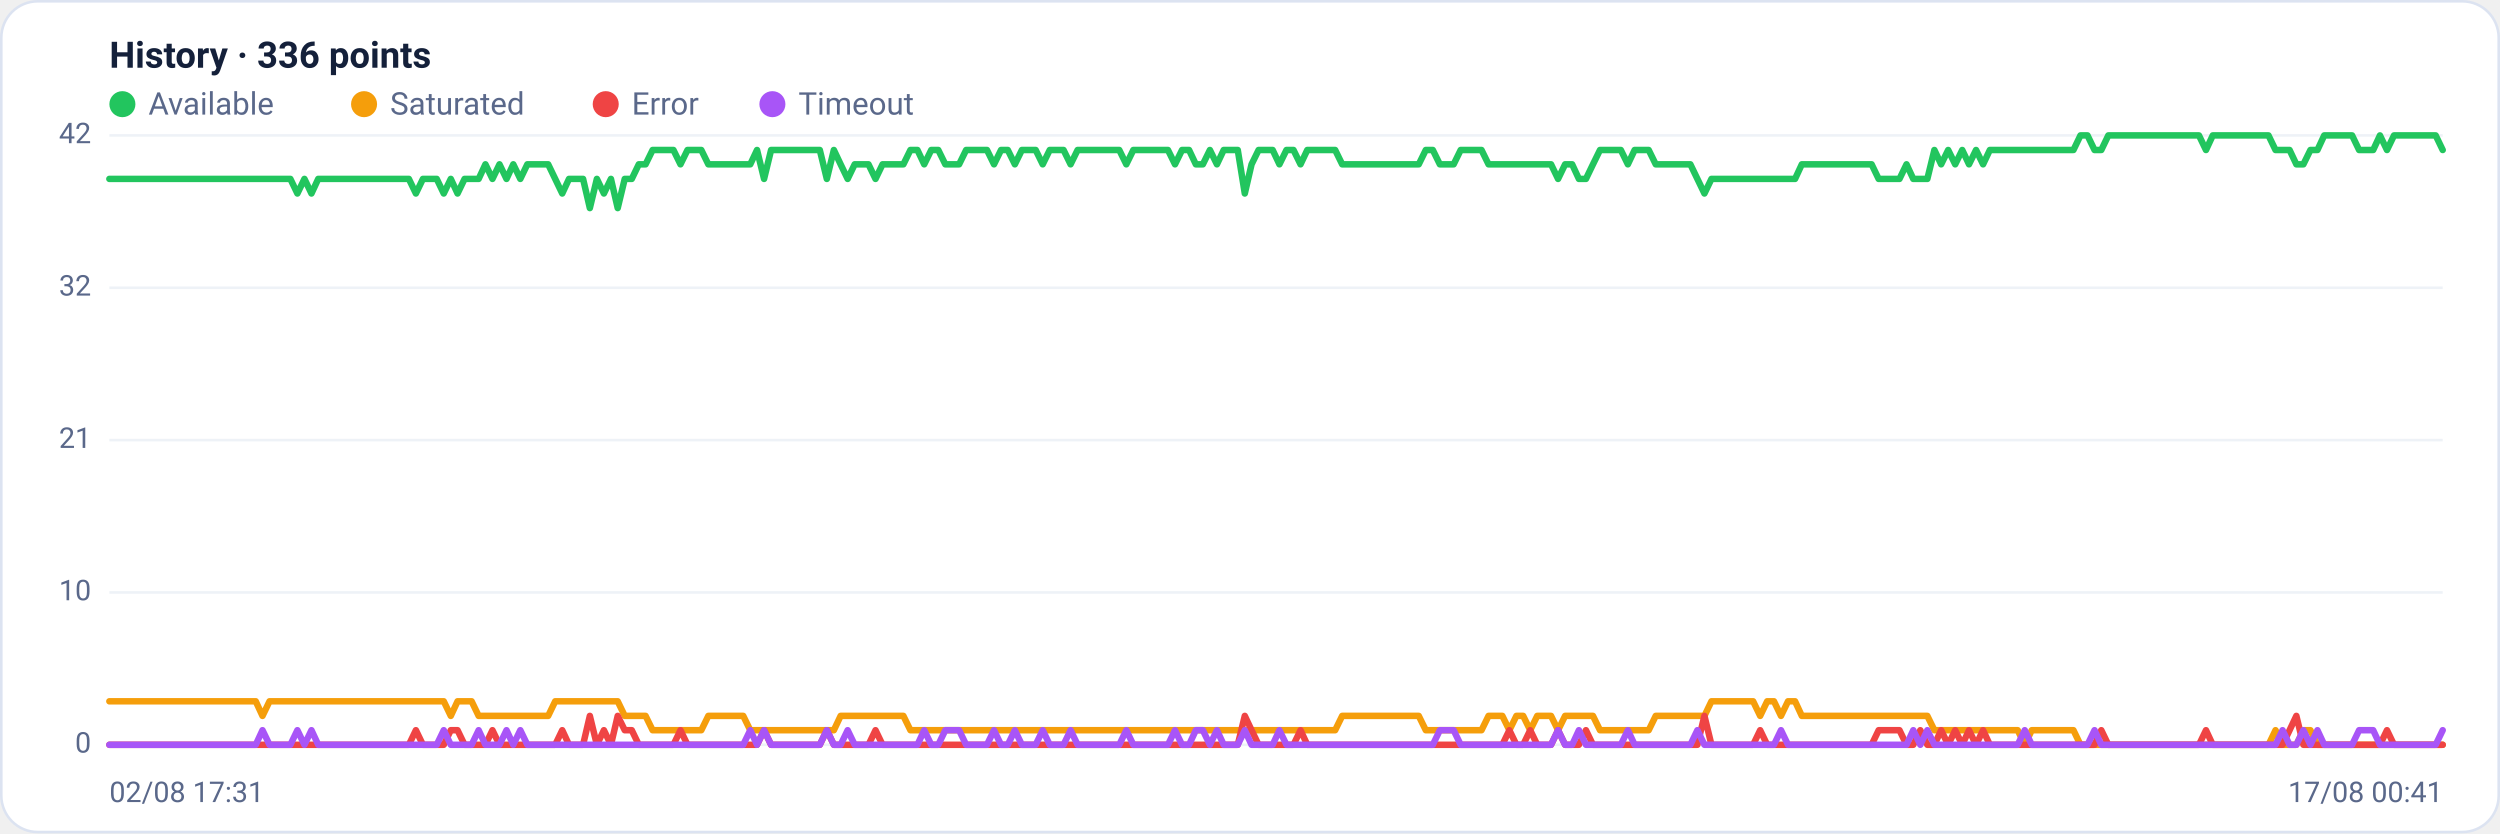
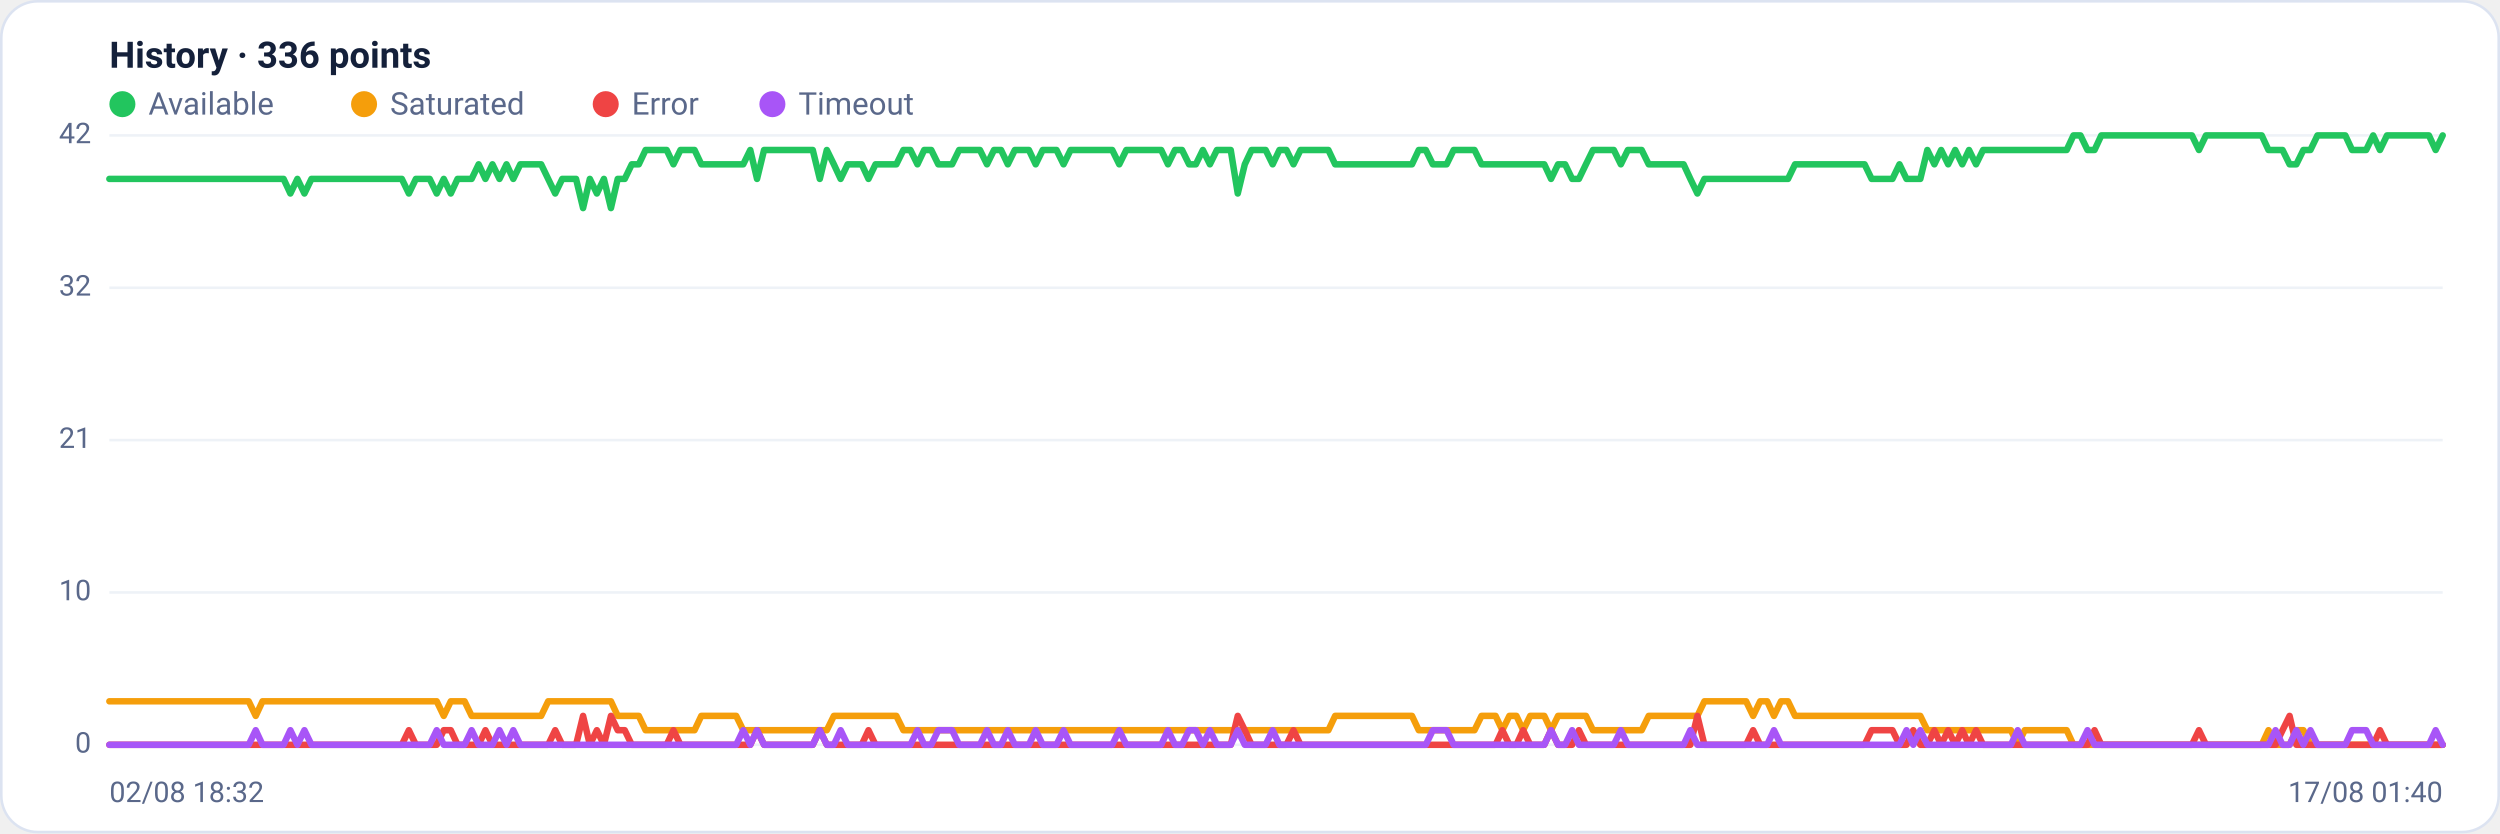
<svg xmlns="http://www.w3.org/2000/svg" viewBox="0 0 960 320" width="960" height="320" font-family="Segoe UI, system-ui, -apple-system, Roboto, Helvetica, Arial, sans-serif" role="img" aria-label="Availability history per region">
  <rect x="0.5" y="0.5" width="959" height="319" rx="14" fill="#ffffff" stroke="#dce3f1" />
  <text x="42" y="26" font-size="14" font-weight="600" fill="#14203a">History · 336 points</text>
  <circle cx="47" cy="40" r="5" fill="#22c55e" />
  <text x="57" y="44" font-size="12" fill="#5a688a">Available</text>
  <circle cx="139.8" cy="40" r="5" fill="#f59e0b" />
  <text x="149.8" y="44" font-size="12" fill="#5a688a">Saturated</text>
  <circle cx="232.6" cy="40" r="5" fill="#ef4444" />
  <text x="242.6" y="44" font-size="12" fill="#5a688a">Error</text>
  <circle cx="296.6" cy="40" r="5" fill="#a855f7" />
  <text x="306.6" y="44" font-size="12" fill="#5a688a">Timeout</text>
  <line x1="42" y1="286.0" x2="938" y2="286.0" stroke="#eef2f7" stroke-width="1" />
  <text x="35" y="289.0" text-anchor="end" font-size="11" fill="#5a688a">0</text>
  <line x1="42" y1="227.5" x2="938" y2="227.5" stroke="#eef2f7" stroke-width="1" />
  <text x="35" y="230.5" text-anchor="end" font-size="11" fill="#5a688a">10</text>
  <line x1="42" y1="169.0" x2="938" y2="169.0" stroke="#eef2f7" stroke-width="1" />
  <text x="35" y="172.0" text-anchor="end" font-size="11" fill="#5a688a">21</text>
  <line x1="42" y1="110.5" x2="938" y2="110.5" stroke="#eef2f7" stroke-width="1" />
  <text x="35" y="113.5" text-anchor="end" font-size="11" fill="#5a688a">32</text>
  <line x1="42" y1="52.0" x2="938" y2="52.0" stroke="#eef2f7" stroke-width="1" />
  <text x="35" y="55.0" text-anchor="end" font-size="11" fill="#5a688a">42</text>
-   <polyline fill="none" stroke="#22c55e" stroke-width="2.5" stroke-linejoin="round" stroke-linecap="round" points="42.0,68.7 44.7,68.7 47.3,68.7 50.0,68.7 52.7,68.7 55.4,68.7 58.0,68.7 60.7,68.7 63.4,68.7 66.1,68.7 68.7,68.7 71.4,68.7 74.1,68.7 76.8,68.7 79.4,68.7 82.1,68.7 84.8,68.7 87.5,68.7 90.1,68.7 92.8,68.7 95.5,68.7 98.2,68.7 100.8,68.7 103.5,68.7 106.2,68.7 108.9,68.7 111.5,68.7 114.2,74.3 116.9,68.7 119.6,74.3 122.2,68.7 124.9,68.7 127.6,68.7 130.3,68.7 132.9,68.7 135.6,68.7 138.3,68.7 141.0,68.7 143.6,68.7 146.3,68.7 149.0,68.7 151.7,68.7 154.3,68.7 157.0,68.7 159.7,74.3 162.4,68.7 165.0,68.7 167.7,68.7 170.4,74.3 173.1,68.7 175.7,74.3 178.4,68.7 181.1,68.7 183.8,68.7 186.4,63.1 189.1,68.7 191.8,63.1 194.5,68.7 197.1,63.1 199.8,68.7 202.5,63.1 205.2,63.1 207.8,63.1 210.5,63.1 213.2,68.7 215.9,74.3 218.5,68.7 221.2,68.7 223.9,68.7 226.5,79.9 229.2,68.7 231.9,74.3 234.6,68.7 237.2,79.9 239.9,68.7 242.6,68.7 245.3,63.1 247.9,63.1 250.6,57.6 253.3,57.6 256.0,57.6 258.6,57.6 261.3,63.1 264.0,57.6 266.7,57.6 269.3,57.6 272.0,63.1 274.7,63.1 277.4,63.1 280.0,63.1 282.7,63.1 285.4,63.1 288.1,63.1 290.7,57.6 293.4,68.7 296.1,57.6 298.8,57.6 301.4,57.6 304.1,57.6 306.8,57.6 309.5,57.6 312.1,57.6 314.8,57.6 317.5,68.7 320.2,57.6 322.8,63.1 325.5,68.7 328.2,63.1 330.9,63.1 333.5,63.1 336.2,68.7 338.9,63.1 341.6,63.1 344.2,63.1 346.9,63.1 349.6,57.6 352.3,57.6 354.9,63.1 357.6,57.6 360.3,57.6 363.0,63.1 365.6,63.1 368.3,63.1 371.0,57.6 373.7,57.6 376.3,57.6 379.0,57.6 381.7,63.1 384.4,57.6 387.0,57.6 389.7,63.1 392.4,57.6 395.1,57.6 397.7,57.6 400.4,63.1 403.1,57.6 405.7,57.6 408.4,57.6 411.1,63.1 413.8,57.6 416.4,57.6 419.1,57.6 421.8,57.6 424.5,57.6 427.1,57.6 429.8,57.6 432.5,63.1 435.2,57.6 437.8,57.6 440.5,57.6 443.2,57.6 445.9,57.6 448.5,57.6 451.2,63.1 453.9,57.6 456.6,57.6 459.2,63.1 461.9,63.1 464.6,57.6 467.3,63.1 469.9,57.6 472.6,57.6 475.3,57.6 478.0,74.3 480.6,63.1 483.3,57.6 486.0,57.6 488.7,57.6 491.3,63.1 494.0,57.6 496.7,57.6 499.4,63.1 502.0,57.6 504.7,57.6 507.4,57.6 510.1,57.6 512.7,57.6 515.4,63.1 518.1,63.1 520.8,63.1 523.4,63.1 526.1,63.1 528.8,63.1 531.5,63.1 534.1,63.1 536.8,63.1 539.5,63.1 542.2,63.1 544.8,63.1 547.5,57.6 550.2,57.6 552.9,63.1 555.5,63.1 558.2,63.1 560.9,57.6 563.6,57.6 566.2,57.6 568.9,57.6 571.6,63.1 574.3,63.1 576.9,63.1 579.6,63.1 582.3,63.1 584.9,63.1 587.6,63.1 590.3,63.1 593.0,63.1 595.6,63.1 598.3,68.7 601.0,63.1 603.7,63.1 606.3,68.7 609.0,68.7 611.7,63.1 614.4,57.6 617.0,57.6 619.7,57.6 622.4,57.6 625.1,63.1 627.7,57.6 630.4,57.6 633.1,57.6 635.8,63.1 638.4,63.1 641.1,63.1 643.8,63.1 646.5,63.1 649.1,63.1 651.8,68.7 654.5,74.3 657.2,68.7 659.8,68.7 662.5,68.7 665.2,68.7 667.9,68.7 670.5,68.7 673.2,68.7 675.9,68.7 678.6,68.7 681.2,68.7 683.9,68.7 686.6,68.7 689.3,68.7 691.9,63.1 694.6,63.1 697.3,63.1 700.0,63.1 702.6,63.1 705.3,63.1 708.0,63.1 710.7,63.1 713.3,63.1 716.0,63.1 718.7,63.1 721.4,68.7 724.0,68.7 726.7,68.7 729.4,68.7 732.1,63.1 734.7,68.7 737.4,68.7 740.1,68.7 742.8,57.6 745.4,63.1 748.1,57.6 750.8,63.1 753.5,57.6 756.1,63.1 758.8,57.6 761.5,63.1 764.1,57.6 766.8,57.6 769.5,57.6 772.2,57.6 774.8,57.6 777.5,57.6 780.2,57.6 782.9,57.6 785.5,57.6 788.2,57.6 790.9,57.6 793.6,57.6 796.2,57.6 798.9,52.0 801.6,52.0 804.3,57.6 806.9,57.6 809.6,52.0 812.3,52.0 815.0,52.0 817.6,52.0 820.3,52.0 823.0,52.0 825.7,52.0 828.3,52.0 831.0,52.0 833.7,52.0 836.4,52.0 839.0,52.0 841.7,52.0 844.4,52.0 847.1,57.6 849.7,52.0 852.4,52.0 855.1,52.0 857.8,52.0 860.4,52.0 863.1,52.0 865.8,52.0 868.5,52.0 871.1,52.0 873.8,57.6 876.5,57.6 879.2,57.6 881.8,63.1 884.5,63.1 887.2,57.6 889.9,57.6 892.5,52.0 895.2,52.0 897.9,52.0 900.6,52.0 903.2,52.0 905.9,57.6 908.6,57.6 911.3,57.6 913.9,52.0 916.6,57.6 919.3,52.0 922.0,52.0 924.6,52.0 927.3,52.0 930.0,52.0 932.7,52.0 935.3,52.0 938.0,57.6" />
-   <polyline fill="none" stroke="#f59e0b" stroke-width="2.5" stroke-linejoin="round" stroke-linecap="round" points="42.0,269.3 44.7,269.3 47.3,269.3 50.0,269.3 52.7,269.3 55.4,269.3 58.0,269.3 60.7,269.3 63.4,269.3 66.1,269.3 68.7,269.3 71.4,269.3 74.1,269.3 76.8,269.3 79.4,269.3 82.1,269.3 84.8,269.3 87.5,269.3 90.1,269.3 92.8,269.3 95.5,269.3 98.2,269.3 100.8,274.9 103.5,269.3 106.2,269.3 108.9,269.3 111.5,269.3 114.2,269.3 116.9,269.3 119.6,269.3 122.2,269.3 124.9,269.3 127.6,269.3 130.3,269.3 132.9,269.3 135.6,269.3 138.3,269.3 141.0,269.3 143.6,269.3 146.3,269.3 149.0,269.3 151.7,269.3 154.3,269.3 157.0,269.3 159.7,269.3 162.4,269.3 165.0,269.3 167.7,269.3 170.4,269.3 173.1,274.9 175.7,269.3 178.4,269.3 181.1,269.3 183.8,274.9 186.4,274.9 189.1,274.9 191.8,274.9 194.5,274.9 197.1,274.9 199.8,274.9 202.5,274.9 205.2,274.9 207.8,274.9 210.5,274.9 213.2,269.3 215.9,269.3 218.5,269.3 221.2,269.3 223.9,269.3 226.5,269.3 229.2,269.3 231.9,269.3 234.6,269.3 237.2,269.3 239.9,274.9 242.6,274.9 245.3,274.9 247.9,274.9 250.6,280.4 253.3,280.4 256.0,280.4 258.6,280.4 261.3,280.4 264.0,280.4 266.7,280.4 269.3,280.4 272.0,274.9 274.7,274.9 277.4,274.9 280.0,274.9 282.7,274.9 285.4,274.9 288.1,280.4 290.7,280.4 293.4,280.4 296.1,280.4 298.8,280.4 301.4,280.4 304.1,280.4 306.8,280.4 309.5,280.4 312.1,280.4 314.8,280.4 317.5,280.4 320.2,280.4 322.8,274.9 325.5,274.9 328.2,274.9 330.9,274.9 333.5,274.9 336.2,274.9 338.9,274.9 341.6,274.9 344.2,274.9 346.9,274.9 349.6,280.4 352.3,280.4 354.9,280.4 357.6,280.4 360.3,280.4 363.0,280.4 365.6,280.4 368.3,280.4 371.0,280.4 373.7,280.4 376.3,280.4 379.0,280.4 381.7,280.4 384.4,280.4 387.0,280.4 389.7,280.4 392.4,280.4 395.1,280.4 397.7,280.4 400.4,280.4 403.1,280.4 405.7,280.4 408.4,280.4 411.1,280.4 413.8,280.4 416.4,280.4 419.1,280.4 421.8,280.4 424.5,280.4 427.1,280.4 429.8,280.4 432.5,280.4 435.2,280.4 437.8,280.4 440.5,280.4 443.2,280.4 445.9,280.4 448.5,280.4 451.2,280.4 453.9,280.4 456.6,280.4 459.2,280.4 461.9,280.4 464.6,280.4 467.3,280.4 469.9,280.4 472.6,280.4 475.3,280.4 478.0,280.4 480.6,280.4 483.3,280.4 486.0,280.4 488.7,280.4 491.3,280.4 494.0,280.4 496.7,280.4 499.4,280.4 502.0,280.4 504.7,280.4 507.4,280.4 510.1,280.4 512.7,280.4 515.4,274.9 518.1,274.9 520.8,274.9 523.4,274.9 526.1,274.9 528.8,274.9 531.5,274.9 534.1,274.9 536.8,274.9 539.5,274.9 542.2,274.9 544.8,274.9 547.5,280.4 550.2,280.4 552.9,280.4 555.5,280.4 558.2,280.4 560.9,280.4 563.6,280.4 566.2,280.4 568.9,280.4 571.6,274.9 574.3,274.9 576.9,274.9 579.6,280.4 582.3,274.9 584.9,274.9 587.6,280.4 590.3,274.9 593.0,274.9 595.6,274.9 598.3,280.4 601.0,274.9 603.7,274.9 606.3,274.9 609.0,274.9 611.7,274.9 614.4,280.4 617.0,280.4 619.7,280.4 622.4,280.4 625.1,280.4 627.7,280.4 630.4,280.4 633.1,280.4 635.8,274.9 638.4,274.9 641.1,274.9 643.8,274.9 646.5,274.9 649.1,274.9 651.8,274.9 654.5,274.9 657.2,269.3 659.8,269.3 662.5,269.3 665.2,269.3 667.9,269.3 670.5,269.3 673.2,269.3 675.9,274.9 678.6,269.3 681.2,269.3 683.9,274.9 686.6,269.3 689.3,269.3 691.9,274.9 694.6,274.9 697.3,274.9 700.0,274.9 702.6,274.9 705.3,274.9 708.0,274.9 710.7,274.9 713.3,274.9 716.0,274.9 718.7,274.9 721.4,274.9 724.0,274.9 726.7,274.9 729.4,274.9 732.1,274.9 734.7,274.9 737.4,274.9 740.1,274.9 742.8,280.4 745.4,280.4 748.1,280.4 750.8,280.4 753.5,280.4 756.1,280.4 758.8,280.4 761.5,280.4 764.1,280.4 766.8,280.4 769.5,280.4 772.2,280.4 774.8,280.4 777.5,286.0 780.2,280.4 782.9,280.4 785.5,280.4 788.2,280.4 790.9,280.4 793.6,280.4 796.2,280.4 798.9,286.0 801.6,286.0 804.3,286.0 806.9,286.0 809.6,286.0 812.3,286.0 815.0,286.0 817.6,286.0 820.3,286.0 823.0,286.0 825.7,286.0 828.3,286.0 831.0,286.0 833.7,286.0 836.4,286.0 839.0,286.0 841.7,286.0 844.4,286.0 847.1,286.0 849.7,286.0 852.4,286.0 855.1,286.0 857.8,286.0 860.4,286.0 863.1,286.0 865.8,286.0 868.5,286.0 871.1,286.0 873.8,280.4 876.5,286.0 879.2,286.0 881.8,286.0 884.5,280.4 887.2,280.4 889.9,286.0 892.5,286.0 895.2,286.0 897.9,286.0 900.6,286.0 903.2,286.0 905.9,286.0 908.6,286.0 911.3,286.0 913.9,286.0 916.6,286.0 919.3,286.0 922.0,286.0 924.6,286.0 927.3,286.0 930.0,286.0 932.7,286.0 935.3,286.0 938.0,286.0" />
-   <polyline fill="none" stroke="#ef4444" stroke-width="2.5" stroke-linejoin="round" stroke-linecap="round" points="42.0,286.0 44.7,286.0 47.3,286.0 50.0,286.0 52.7,286.0 55.4,286.0 58.0,286.0 60.7,286.0 63.4,286.0 66.1,286.0 68.7,286.0 71.4,286.0 74.1,286.0 76.8,286.0 79.4,286.0 82.1,286.0 84.8,286.0 87.5,286.0 90.1,286.0 92.8,286.0 95.5,286.0 98.2,286.0 100.8,286.0 103.5,286.0 106.2,286.0 108.9,286.0 111.5,286.0 114.2,286.0 116.9,286.0 119.6,286.0 122.2,286.0 124.9,286.0 127.6,286.0 130.3,286.0 132.9,286.0 135.6,286.0 138.3,286.0 141.0,286.0 143.6,286.0 146.3,286.0 149.0,286.0 151.7,286.0 154.3,286.0 157.0,286.0 159.7,280.4 162.4,286.0 165.0,286.0 167.7,286.0 170.4,286.0 173.1,280.4 175.7,280.4 178.4,286.0 181.1,286.0 183.8,286.0 186.4,286.0 189.1,280.4 191.8,286.0 194.5,286.0 197.1,286.0 199.8,286.0 202.5,286.0 205.2,286.0 207.8,286.0 210.5,286.0 213.2,286.0 215.9,280.4 218.5,286.0 221.2,286.0 223.9,286.0 226.5,274.9 229.2,286.0 231.9,280.4 234.6,286.0 237.2,274.9 239.9,280.4 242.6,280.4 245.3,286.0 247.9,286.0 250.6,286.0 253.3,286.0 256.0,286.0 258.6,286.0 261.3,280.4 264.0,286.0 266.7,286.0 269.3,286.0 272.0,286.0 274.7,286.0 277.4,286.0 280.0,286.0 282.7,286.0 285.4,286.0 288.1,286.0 290.7,286.0 293.4,280.4 296.1,286.0 298.8,286.0 301.4,286.0 304.1,286.0 306.8,286.0 309.5,286.0 312.1,286.0 314.8,286.0 317.5,280.4 320.2,286.0 322.8,286.0 325.5,286.0 328.2,286.0 330.9,286.0 333.5,286.0 336.2,280.4 338.9,286.0 341.6,286.0 344.2,286.0 346.9,286.0 349.6,286.0 352.3,286.0 354.9,286.0 357.6,286.0 360.3,286.0 363.0,286.0 365.6,286.0 368.3,286.0 371.0,286.0 373.7,286.0 376.3,286.0 379.0,286.0 381.7,286.0 384.4,286.0 387.0,286.0 389.7,286.0 392.4,286.0 395.1,286.0 397.7,286.0 400.4,286.0 403.1,286.0 405.7,286.0 408.4,286.0 411.1,286.0 413.8,286.0 416.4,286.0 419.1,286.0 421.8,286.0 424.5,286.0 427.1,286.0 429.8,286.0 432.5,286.0 435.2,286.0 437.8,286.0 440.5,286.0 443.2,286.0 445.9,286.0 448.5,286.0 451.2,286.0 453.9,286.0 456.6,286.0 459.2,286.0 461.9,286.0 464.6,286.0 467.3,286.0 469.9,286.0 472.6,286.0 475.3,286.0 478.0,274.9 480.6,280.4 483.3,286.0 486.0,286.0 488.7,286.0 491.3,286.0 494.0,286.0 496.7,286.0 499.4,280.4 502.0,286.0 504.7,286.0 507.4,286.0 510.1,286.0 512.7,286.0 515.4,286.0 518.1,286.0 520.8,286.0 523.4,286.0 526.1,286.0 528.8,286.0 531.5,286.0 534.1,286.0 536.8,286.0 539.5,286.0 542.2,286.0 544.8,286.0 547.5,286.0 550.2,286.0 552.9,286.0 555.5,286.0 558.2,286.0 560.9,286.0 563.6,286.0 566.2,286.0 568.9,286.0 571.6,286.0 574.3,286.0 576.9,286.0 579.6,280.4 582.3,286.0 584.9,286.0 587.6,280.4 590.3,286.0 593.0,286.0 595.6,286.0 598.3,280.4 601.0,286.0 603.7,286.0 606.3,286.0 609.0,280.4 611.7,286.0 614.4,286.0 617.0,286.0 619.7,286.0 622.4,286.0 625.1,286.0 627.7,286.0 630.4,286.0 633.1,286.0 635.8,286.0 638.4,286.0 641.1,286.0 643.8,286.0 646.5,286.0 649.1,286.0 651.8,286.0 654.5,274.9 657.2,286.0 659.8,286.0 662.5,286.0 665.2,286.0 667.9,286.0 670.5,286.0 673.2,286.0 675.9,280.4 678.6,286.0 681.2,286.0 683.9,286.0 686.6,286.0 689.3,286.0 691.9,286.0 694.6,286.0 697.3,286.0 700.0,286.0 702.6,286.0 705.3,286.0 708.0,286.0 710.7,286.0 713.3,286.0 716.0,286.0 718.7,286.0 721.4,280.4 724.0,280.4 726.7,280.4 729.4,280.4 732.1,286.0 734.7,286.0 737.4,280.4 740.1,286.0 742.8,286.0 745.4,280.4 748.1,286.0 750.8,280.4 753.5,286.0 756.1,280.4 758.8,286.0 761.5,280.4 764.1,286.0 766.8,286.0 769.5,286.0 772.2,286.0 774.8,286.0 777.5,286.0 780.2,286.0 782.9,286.0 785.5,286.0 788.2,286.0 790.9,286.0 793.6,286.0 796.2,286.0 798.9,286.0 801.6,286.0 804.3,286.0 806.9,280.4 809.6,286.0 812.3,286.0 815.0,286.0 817.6,286.0 820.3,286.0 823.0,286.0 825.7,286.0 828.3,286.0 831.0,286.0 833.7,286.0 836.4,286.0 839.0,286.0 841.7,286.0 844.4,286.0 847.1,280.4 849.7,286.0 852.4,286.0 855.1,286.0 857.8,286.0 860.4,286.0 863.1,286.0 865.8,286.0 868.5,286.0 871.1,286.0 873.8,286.0 876.5,286.0 879.2,280.4 881.8,274.9 884.5,286.0 887.2,286.0 889.9,286.0 892.5,286.0 895.2,286.0 897.9,286.0 900.6,286.0 903.2,286.0 905.9,286.0 908.6,286.0 911.3,286.0 913.9,286.0 916.6,280.4 919.3,286.0 922.0,286.0 924.6,286.0 927.3,286.0 930.0,286.0 932.7,286.0 935.3,286.0 938.0,286.0" />
-   <polyline fill="none" stroke="#a855f7" stroke-width="2.5" stroke-linejoin="round" stroke-linecap="round" points="42.0,286.0 44.7,286.0 47.3,286.0 50.0,286.0 52.7,286.0 55.4,286.0 58.0,286.0 60.7,286.0 63.4,286.0 66.1,286.0 68.7,286.0 71.4,286.0 74.1,286.0 76.8,286.0 79.4,286.0 82.1,286.0 84.8,286.0 87.5,286.0 90.1,286.0 92.8,286.0 95.5,286.0 98.2,286.0 100.8,280.4 103.5,286.0 106.2,286.0 108.9,286.0 111.5,286.0 114.2,280.4 116.9,286.0 119.6,280.4 122.2,286.0 124.9,286.0 127.6,286.0 130.3,286.0 132.9,286.0 135.6,286.0 138.3,286.0 141.0,286.0 143.6,286.0 146.3,286.0 149.0,286.0 151.7,286.0 154.3,286.0 157.0,286.0 159.7,286.0 162.4,286.0 165.0,286.0 167.7,286.0 170.4,280.4 173.1,286.0 175.7,286.0 178.4,286.0 181.1,286.0 183.8,280.4 186.4,286.0 189.1,286.0 191.8,286.0 194.5,280.4 197.1,286.0 199.8,280.4 202.5,286.0 205.2,286.0 207.8,286.0 210.5,286.0 213.2,286.0 215.9,286.0 218.5,286.0 221.2,286.0 223.9,286.0 226.5,286.0 229.2,286.0 231.9,286.0 234.6,286.0 237.2,286.0 239.9,286.0 242.6,286.0 245.3,286.0 247.9,286.0 250.6,286.0 253.3,286.0 256.0,286.0 258.6,286.0 261.3,286.0 264.0,286.0 266.7,286.0 269.3,286.0 272.0,286.0 274.7,286.0 277.4,286.0 280.0,286.0 282.7,286.0 285.4,286.0 288.1,280.4 290.7,286.0 293.4,280.4 296.1,286.0 298.8,286.0 301.4,286.0 304.1,286.0 306.8,286.0 309.5,286.0 312.1,286.0 314.8,286.0 317.5,280.4 320.2,286.0 322.8,286.0 325.5,280.4 328.2,286.0 330.9,286.0 333.5,286.0 336.2,286.0 338.9,286.0 341.6,286.0 344.2,286.0 346.9,286.0 349.6,286.0 352.3,286.0 354.9,280.4 357.6,286.0 360.3,286.0 363.0,280.4 365.6,280.4 368.3,280.4 371.0,286.0 373.7,286.0 376.3,286.0 379.0,286.0 381.7,280.4 384.4,286.0 387.0,286.0 389.7,280.4 392.4,286.0 395.1,286.0 397.7,286.0 400.4,280.4 403.1,286.0 405.7,286.0 408.4,286.0 411.1,280.4 413.8,286.0 416.4,286.0 419.1,286.0 421.8,286.0 424.5,286.0 427.1,286.0 429.8,286.0 432.5,280.4 435.2,286.0 437.8,286.0 440.5,286.0 443.2,286.0 445.9,286.0 448.5,286.0 451.2,280.4 453.9,286.0 456.6,286.0 459.2,280.4 461.9,280.4 464.6,286.0 467.3,280.4 469.9,286.0 472.6,286.0 475.3,286.0 478.0,280.4 480.6,286.0 483.3,286.0 486.0,286.0 488.7,286.0 491.3,280.4 494.0,286.0 496.7,286.0 499.4,286.0 502.0,286.0 504.7,286.0 507.4,286.0 510.1,286.0 512.7,286.0 515.4,286.0 518.1,286.0 520.8,286.0 523.4,286.0 526.1,286.0 528.8,286.0 531.5,286.0 534.1,286.0 536.8,286.0 539.5,286.0 542.2,286.0 544.8,286.0 547.5,286.0 550.2,286.0 552.9,280.4 555.5,280.4 558.2,280.4 560.9,286.0 563.6,286.0 566.2,286.0 568.9,286.0 571.6,286.0 574.3,286.0 576.9,286.0 579.6,286.0 582.3,286.0 584.9,286.0 587.6,286.0 590.3,286.0 593.0,286.0 595.6,286.0 598.3,280.4 601.0,286.0 603.7,286.0 606.3,280.4 609.0,286.0 611.7,286.0 614.4,286.0 617.0,286.0 619.7,286.0 622.4,286.0 625.1,280.4 627.7,286.0 630.4,286.0 633.1,286.0 635.8,286.0 638.4,286.0 641.1,286.0 643.8,286.0 646.5,286.0 649.1,286.0 651.8,280.4 654.5,286.0 657.2,286.0 659.8,286.0 662.5,286.0 665.2,286.0 667.9,286.0 670.5,286.0 673.2,286.0 675.9,286.0 678.6,286.0 681.2,286.0 683.9,280.4 686.6,286.0 689.3,286.0 691.9,286.0 694.6,286.0 697.3,286.0 700.0,286.0 702.6,286.0 705.3,286.0 708.0,286.0 710.7,286.0 713.3,286.0 716.0,286.0 718.7,286.0 721.4,286.0 724.0,286.0 726.7,286.0 729.4,286.0 732.1,286.0 734.7,280.4 737.4,286.0 740.1,280.4 742.8,286.0 745.4,286.0 748.1,286.0 750.8,286.0 753.5,286.0 756.1,286.0 758.8,286.0 761.5,286.0 764.1,286.0 766.8,286.0 769.5,286.0 772.2,286.0 774.8,286.0 777.5,280.4 780.2,286.0 782.9,286.0 785.5,286.0 788.2,286.0 790.9,286.0 793.6,286.0 796.2,286.0 798.9,286.0 801.6,286.0 804.3,280.4 806.9,286.0 809.6,286.0 812.3,286.0 815.0,286.0 817.6,286.0 820.3,286.0 823.0,286.0 825.7,286.0 828.3,286.0 831.0,286.0 833.7,286.0 836.4,286.0 839.0,286.0 841.7,286.0 844.4,286.0 847.1,286.0 849.7,286.0 852.4,286.0 855.1,286.0 857.8,286.0 860.4,286.0 863.1,286.0 865.8,286.0 868.5,286.0 871.1,286.0 873.8,286.0 876.5,280.4 879.2,286.0 881.8,286.0 884.5,280.4 887.2,286.0 889.9,280.4 892.5,286.0 895.2,286.0 897.9,286.0 900.6,286.0 903.2,286.0 905.9,280.4 908.6,280.4 911.3,280.4 913.9,286.0 916.6,286.0 919.3,286.0 922.0,286.0 924.6,286.0 927.3,286.0 930.0,286.0 932.7,286.0 935.3,286.0 938.0,280.4" />
-   <text x="42" y="308" font-size="11" fill="#5a688a">02/08 17:31</text>
-   <text x="938" y="308" text-anchor="end" font-size="11" fill="#5a688a">17/08 00:41</text>
+   <polyline fill="none" stroke="#22c55e" stroke-width="2.5" stroke-linejoin="round" stroke-linecap="round" points="42.0,68.7 44.7,68.7 47.3,68.7 50.0,68.7 52.7,68.7 55.4,68.7 58.0,68.7 60.7,68.7 63.4,68.7 66.1,68.7 68.7,68.7 71.4,68.7 74.1,68.7 76.8,68.7 79.4,68.7 82.1,68.7 84.8,68.7 87.5,68.7 90.1,68.7 92.8,68.7 95.5,68.7 98.2,68.7 100.8,68.7 103.5,68.7 106.2,68.7 108.9,68.7 111.5,74.3 114.2,68.7 116.9,74.3 119.6,68.7 122.2,68.7 124.9,68.7 127.6,68.7 130.3,68.7 132.9,68.7 135.6,68.7 138.3,68.7 141.0,68.7 143.6,68.7 146.3,68.7 149.0,68.7 151.7,68.7 154.3,68.7 157.0,74.3 159.7,68.7 162.4,68.7 165.0,68.7 167.7,74.3 170.4,68.7 173.1,74.3 175.7,68.7 178.4,68.7 181.1,68.7 183.8,63.1 186.4,68.7 189.1,63.1 191.8,68.7 194.5,63.1 197.1,68.7 199.8,63.1 202.5,63.1 205.2,63.1 207.8,63.1 210.5,68.7 213.2,74.3 215.9,68.7 218.5,68.7 221.2,68.7 223.9,79.9 226.5,68.7 229.2,74.3 231.9,68.7 234.6,79.9 237.2,68.7 239.9,68.7 242.6,63.1 245.3,63.1 247.9,57.6 250.6,57.6 253.3,57.6 256.0,57.6 258.6,63.1 261.3,57.6 264.0,57.6 266.7,57.6 269.3,63.1 272.0,63.1 274.7,63.1 277.4,63.1 280.0,63.1 282.7,63.1 285.4,63.1 288.1,57.6 290.7,68.7 293.4,57.6 296.1,57.6 298.8,57.6 301.4,57.6 304.1,57.6 306.8,57.6 309.5,57.6 312.1,57.6 314.8,68.7 317.5,57.6 320.2,63.1 322.8,68.7 325.5,63.1 328.2,63.1 330.9,63.1 333.5,68.7 336.2,63.1 338.9,63.1 341.6,63.1 344.2,63.1 346.9,57.6 349.6,57.6 352.3,63.1 354.9,57.6 357.6,57.6 360.3,63.1 363.0,63.1 365.6,63.1 368.3,57.6 371.0,57.6 373.7,57.6 376.3,57.6 379.0,63.1 381.7,57.6 384.4,57.6 387.0,63.1 389.7,57.6 392.4,57.6 395.1,57.6 397.7,63.1 400.4,57.6 403.1,57.6 405.7,57.6 408.4,63.1 411.1,57.6 413.8,57.6 416.4,57.6 419.1,57.6 421.8,57.6 424.5,57.6 427.1,57.6 429.8,63.1 432.5,57.6 435.2,57.6 437.8,57.6 440.5,57.6 443.2,57.6 445.9,57.6 448.5,63.1 451.2,57.6 453.9,57.6 456.6,63.1 459.2,63.1 461.9,57.6 464.6,63.1 467.3,57.6 469.9,57.6 472.6,57.6 475.3,74.3 478.0,63.1 480.6,57.6 483.3,57.6 486.0,57.6 488.7,63.1 491.3,57.6 494.0,57.6 496.7,63.1 499.4,57.6 502.0,57.6 504.7,57.6 507.4,57.6 510.1,57.6 512.7,63.1 515.4,63.1 518.1,63.1 520.8,63.1 523.4,63.1 526.1,63.1 528.8,63.1 531.5,63.1 534.1,63.1 536.8,63.1 539.5,63.1 542.2,63.1 544.8,57.6 547.5,57.6 550.2,63.1 552.9,63.1 555.5,63.1 558.2,57.6 560.9,57.6 563.6,57.6 566.2,57.6 568.9,63.1 571.6,63.1 574.3,63.1 576.9,63.1 579.6,63.1 582.3,63.1 584.9,63.1 587.6,63.1 590.3,63.1 593.0,63.1 595.6,68.7 598.3,63.1 601.0,63.1 603.7,68.7 606.3,68.7 609.0,63.1 611.7,57.6 614.4,57.6 617.0,57.6 619.7,57.6 622.4,63.1 625.1,57.6 627.7,57.6 630.4,57.6 633.1,63.1 635.8,63.1 638.4,63.1 641.1,63.1 643.8,63.1 646.5,63.1 649.1,68.7 651.8,74.3 654.5,68.7 657.2,68.7 659.8,68.7 662.5,68.7 665.2,68.7 667.9,68.7 670.5,68.7 673.2,68.7 675.9,68.7 678.6,68.7 681.2,68.7 683.9,68.7 686.6,68.7 689.3,63.1 691.9,63.1 694.6,63.1 697.3,63.1 700.0,63.1 702.6,63.1 705.3,63.1 708.0,63.1 710.7,63.1 713.3,63.1 716.0,63.1 718.7,68.7 721.4,68.7 724.0,68.7 726.7,68.7 729.4,63.1 732.1,68.7 734.7,68.7 737.4,68.7 740.1,57.6 742.8,63.1 745.4,57.6 748.1,63.1 750.8,57.6 753.5,63.1 756.1,57.6 758.8,63.1 761.5,57.6 764.1,57.6 766.8,57.6 769.5,57.6 772.2,57.6 774.8,57.6 777.5,57.6 780.2,57.6 782.9,57.6 785.5,57.6 788.2,57.6 790.9,57.6 793.6,57.6 796.2,52.0 798.9,52.0 801.6,57.6 804.3,57.6 806.9,52.0 809.6,52.0 812.3,52.0 815.0,52.0 817.6,52.0 820.3,52.0 823.0,52.0 825.7,52.0 828.3,52.0 831.0,52.0 833.7,52.0 836.4,52.0 839.0,52.0 841.7,52.0 844.4,57.6 847.1,52.0 849.7,52.0 852.4,52.0 855.1,52.0 857.8,52.0 860.4,52.0 863.1,52.0 865.8,52.0 868.5,52.0 871.1,57.6 873.8,57.6 876.5,57.6 879.2,63.1 881.8,63.1 884.5,57.6 887.2,57.6 889.9,52.0 892.5,52.0 895.2,52.0 897.9,52.0 900.6,52.0 903.2,57.6 905.9,57.6 908.6,57.6 911.3,52.0 913.9,57.6 916.6,52.0 919.3,52.0 922.0,52.0 924.6,52.0 927.3,52.0 930.0,52.0 932.7,52.0 935.3,57.6 938.0,52.0" />
+   <polyline fill="none" stroke="#f59e0b" stroke-width="2.5" stroke-linejoin="round" stroke-linecap="round" points="42.0,269.3 44.7,269.3 47.3,269.3 50.0,269.3 52.7,269.3 55.4,269.3 58.0,269.3 60.7,269.3 63.4,269.3 66.1,269.3 68.7,269.3 71.4,269.3 74.1,269.3 76.8,269.3 79.4,269.3 82.1,269.3 84.8,269.3 87.5,269.3 90.1,269.3 92.8,269.3 95.5,269.3 98.2,274.9 100.8,269.3 103.5,269.3 106.2,269.3 108.9,269.3 111.5,269.3 114.2,269.3 116.9,269.3 119.6,269.3 122.2,269.3 124.9,269.3 127.6,269.3 130.3,269.3 132.9,269.3 135.6,269.3 138.3,269.3 141.0,269.3 143.6,269.3 146.3,269.3 149.0,269.3 151.7,269.3 154.3,269.3 157.0,269.3 159.7,269.3 162.4,269.3 165.0,269.3 167.7,269.3 170.4,274.9 173.1,269.3 175.7,269.3 178.4,269.3 181.1,274.9 183.8,274.9 186.4,274.9 189.1,274.9 191.8,274.9 194.5,274.9 197.1,274.9 199.8,274.9 202.5,274.9 205.2,274.9 207.8,274.9 210.5,269.3 213.2,269.3 215.9,269.3 218.5,269.3 221.2,269.3 223.9,269.3 226.5,269.3 229.2,269.3 231.9,269.3 234.6,269.3 237.2,274.9 239.9,274.9 242.6,274.9 245.3,274.9 247.9,280.4 250.6,280.4 253.3,280.4 256.0,280.4 258.6,280.4 261.3,280.4 264.0,280.4 266.7,280.4 269.3,274.9 272.0,274.9 274.7,274.9 277.4,274.9 280.0,274.9 282.7,274.9 285.4,280.4 288.1,280.4 290.7,280.4 293.4,280.4 296.1,280.4 298.8,280.4 301.4,280.4 304.1,280.4 306.8,280.4 309.5,280.4 312.1,280.4 314.8,280.4 317.5,280.4 320.2,274.9 322.8,274.9 325.5,274.9 328.2,274.9 330.9,274.9 333.5,274.9 336.2,274.9 338.9,274.9 341.6,274.9 344.2,274.9 346.9,280.4 349.6,280.4 352.3,280.4 354.9,280.4 357.6,280.4 360.3,280.4 363.0,280.4 365.6,280.4 368.3,280.4 371.0,280.4 373.7,280.4 376.3,280.4 379.0,280.4 381.7,280.4 384.4,280.4 387.0,280.4 389.7,280.4 392.4,280.4 395.1,280.4 397.7,280.4 400.4,280.4 403.1,280.4 405.7,280.4 408.4,280.4 411.1,280.4 413.8,280.4 416.4,280.4 419.1,280.4 421.8,280.4 424.5,280.4 427.1,280.4 429.8,280.4 432.5,280.4 435.2,280.4 437.8,280.4 440.5,280.4 443.2,280.4 445.9,280.4 448.5,280.4 451.2,280.4 453.9,280.4 456.6,280.4 459.2,280.4 461.9,280.4 464.6,280.4 467.3,280.4 469.9,280.4 472.6,280.4 475.3,280.4 478.0,280.4 480.6,280.4 483.3,280.4 486.0,280.4 488.7,280.4 491.3,280.4 494.0,280.4 496.7,280.4 499.4,280.4 502.0,280.4 504.7,280.4 507.4,280.4 510.1,280.4 512.7,274.9 515.4,274.9 518.1,274.9 520.8,274.9 523.4,274.9 526.1,274.9 528.8,274.9 531.5,274.9 534.1,274.9 536.8,274.9 539.5,274.9 542.2,274.9 544.8,280.4 547.5,280.4 550.2,280.4 552.9,280.4 555.5,280.4 558.2,280.4 560.9,280.4 563.6,280.4 566.2,280.4 568.9,274.9 571.6,274.9 574.3,274.9 576.9,280.4 579.6,274.9 582.3,274.9 584.9,280.4 587.6,274.9 590.3,274.9 593.0,274.9 595.6,280.4 598.3,274.9 601.0,274.9 603.7,274.9 606.3,274.9 609.0,274.9 611.7,280.4 614.4,280.4 617.0,280.4 619.7,280.4 622.4,280.4 625.1,280.4 627.7,280.4 630.4,280.4 633.1,274.9 635.8,274.9 638.4,274.9 641.1,274.9 643.8,274.9 646.5,274.9 649.1,274.9 651.8,274.9 654.5,269.3 657.2,269.3 659.8,269.3 662.5,269.3 665.2,269.3 667.9,269.3 670.5,269.3 673.2,274.9 675.9,269.3 678.6,269.3 681.2,274.9 683.9,269.3 686.6,269.3 689.3,274.9 691.9,274.9 694.6,274.9 697.3,274.9 700.0,274.9 702.6,274.9 705.3,274.9 708.0,274.9 710.7,274.9 713.3,274.9 716.0,274.9 718.7,274.9 721.4,274.9 724.0,274.9 726.7,274.9 729.4,274.9 732.1,274.9 734.7,274.9 737.4,274.9 740.1,280.4 742.8,280.4 745.4,280.4 748.1,280.4 750.8,280.4 753.5,280.4 756.1,280.4 758.8,280.4 761.5,280.4 764.1,280.4 766.8,280.4 769.5,280.4 772.2,280.4 774.8,286.0 777.5,280.4 780.2,280.4 782.9,280.4 785.5,280.4 788.2,280.4 790.9,280.4 793.6,280.4 796.2,286.0 798.9,286.0 801.6,286.0 804.3,286.0 806.9,286.0 809.6,286.0 812.3,286.0 815.0,286.0 817.6,286.0 820.3,286.0 823.0,286.0 825.7,286.0 828.3,286.0 831.0,286.0 833.7,286.0 836.4,286.0 839.0,286.0 841.7,286.0 844.4,286.0 847.1,286.0 849.7,286.0 852.4,286.0 855.1,286.0 857.8,286.0 860.4,286.0 863.1,286.0 865.8,286.0 868.5,286.0 871.1,280.4 873.8,286.0 876.5,286.0 879.2,286.0 881.8,280.4 884.5,280.4 887.2,286.0 889.9,286.0 892.5,286.0 895.2,286.0 897.9,286.0 900.6,286.0 903.2,286.0 905.9,286.0 908.6,286.0 911.3,286.0 913.9,286.0 916.6,286.0 919.3,286.0 922.0,286.0 924.6,286.0 927.3,286.0 930.0,286.0 932.7,286.0 935.3,286.0 938.0,286.0" />
+   <polyline fill="none" stroke="#ef4444" stroke-width="2.5" stroke-linejoin="round" stroke-linecap="round" points="42.0,286.0 44.7,286.0 47.3,286.0 50.0,286.0 52.7,286.0 55.4,286.0 58.0,286.0 60.7,286.0 63.4,286.0 66.1,286.0 68.7,286.0 71.4,286.0 74.1,286.0 76.8,286.0 79.4,286.0 82.1,286.0 84.8,286.0 87.5,286.0 90.1,286.0 92.8,286.0 95.5,286.0 98.2,286.0 100.8,286.0 103.5,286.0 106.2,286.0 108.9,286.0 111.5,286.0 114.2,286.0 116.9,286.0 119.6,286.0 122.2,286.0 124.9,286.0 127.6,286.0 130.3,286.0 132.9,286.0 135.6,286.0 138.3,286.0 141.0,286.0 143.6,286.0 146.3,286.0 149.0,286.0 151.7,286.0 154.3,286.0 157.0,280.4 159.7,286.0 162.4,286.0 165.0,286.0 167.7,286.0 170.4,280.4 173.1,280.4 175.7,286.0 178.4,286.0 181.1,286.0 183.8,286.0 186.4,280.4 189.1,286.0 191.8,286.0 194.5,286.0 197.1,286.0 199.8,286.0 202.5,286.0 205.2,286.0 207.8,286.0 210.5,286.0 213.2,280.4 215.9,286.0 218.5,286.0 221.2,286.0 223.9,274.9 226.5,286.0 229.2,280.4 231.9,286.0 234.6,274.9 237.2,280.4 239.9,280.4 242.6,286.0 245.3,286.0 247.9,286.0 250.6,286.0 253.3,286.0 256.0,286.0 258.6,280.4 261.3,286.0 264.0,286.0 266.7,286.0 269.3,286.0 272.0,286.0 274.7,286.0 277.4,286.0 280.0,286.0 282.7,286.0 285.4,286.0 288.1,286.0 290.7,280.4 293.4,286.0 296.1,286.0 298.8,286.0 301.4,286.0 304.1,286.0 306.8,286.0 309.5,286.0 312.1,286.0 314.8,280.4 317.5,286.0 320.2,286.0 322.8,286.0 325.5,286.0 328.2,286.0 330.9,286.0 333.5,280.4 336.2,286.0 338.9,286.0 341.6,286.0 344.2,286.0 346.9,286.0 349.6,286.0 352.3,286.0 354.9,286.0 357.6,286.0 360.3,286.0 363.0,286.0 365.6,286.0 368.3,286.0 371.0,286.0 373.7,286.0 376.3,286.0 379.0,286.0 381.7,286.0 384.4,286.0 387.0,286.0 389.7,286.0 392.4,286.0 395.1,286.0 397.7,286.0 400.4,286.0 403.1,286.0 405.7,286.0 408.4,286.0 411.1,286.0 413.8,286.0 416.4,286.0 419.1,286.0 421.8,286.0 424.5,286.0 427.1,286.0 429.8,286.0 432.5,286.0 435.2,286.0 437.8,286.0 440.5,286.0 443.2,286.0 445.9,286.0 448.5,286.0 451.2,286.0 453.9,286.0 456.6,286.0 459.2,286.0 461.9,286.0 464.6,286.0 467.3,286.0 469.9,286.0 472.6,286.0 475.3,274.9 478.0,280.4 480.6,286.0 483.3,286.0 486.0,286.0 488.7,286.0 491.3,286.0 494.0,286.0 496.7,280.4 499.4,286.0 502.0,286.0 504.7,286.0 507.4,286.0 510.1,286.0 512.7,286.0 515.4,286.0 518.1,286.0 520.8,286.0 523.4,286.0 526.1,286.0 528.8,286.0 531.5,286.0 534.1,286.0 536.8,286.0 539.5,286.0 542.2,286.0 544.8,286.0 547.5,286.0 550.2,286.0 552.9,286.0 555.5,286.0 558.2,286.0 560.9,286.0 563.6,286.0 566.2,286.0 568.9,286.0 571.6,286.0 574.3,286.0 576.9,280.4 579.6,286.0 582.3,286.0 584.9,280.4 587.6,286.0 590.3,286.0 593.0,286.0 595.6,280.4 598.3,286.0 601.0,286.0 603.7,286.0 606.3,280.4 609.0,286.0 611.7,286.0 614.4,286.0 617.0,286.0 619.7,286.0 622.4,286.0 625.1,286.0 627.7,286.0 630.4,286.0 633.1,286.0 635.8,286.0 638.4,286.0 641.1,286.0 643.8,286.0 646.5,286.0 649.1,286.0 651.8,274.9 654.5,286.0 657.2,286.0 659.8,286.0 662.5,286.0 665.2,286.0 667.9,286.0 670.5,286.0 673.2,280.4 675.9,286.0 678.6,286.0 681.2,286.0 683.9,286.0 686.6,286.0 689.3,286.0 691.9,286.0 694.6,286.0 697.3,286.0 700.0,286.0 702.6,286.0 705.3,286.0 708.0,286.0 710.7,286.0 713.3,286.0 716.0,286.0 718.7,280.4 721.4,280.4 724.0,280.4 726.7,280.4 729.4,286.0 732.1,286.0 734.7,280.4 737.4,286.0 740.1,286.0 742.8,280.4 745.4,286.0 748.1,280.4 750.8,286.0 753.5,280.4 756.1,286.0 758.8,280.4 761.5,286.0 764.1,286.0 766.8,286.0 769.5,286.0 772.2,286.0 774.8,286.0 777.5,286.0 780.2,286.0 782.9,286.0 785.5,286.0 788.2,286.0 790.9,286.0 793.6,286.0 796.2,286.0 798.9,286.0 801.6,286.0 804.3,280.4 806.9,286.0 809.6,286.0 812.3,286.0 815.0,286.0 817.6,286.0 820.3,286.0 823.0,286.0 825.7,286.0 828.3,286.0 831.0,286.0 833.7,286.0 836.4,286.0 839.0,286.0 841.7,286.0 844.4,280.4 847.1,286.0 849.7,286.0 852.4,286.0 855.1,286.0 857.8,286.0 860.4,286.0 863.1,286.0 865.8,286.0 868.5,286.0 871.1,286.0 873.8,286.0 876.5,280.4 879.2,274.9 881.8,286.0 884.5,286.0 887.2,286.0 889.9,286.0 892.5,286.0 895.2,286.0 897.9,286.0 900.6,286.0 903.2,286.0 905.9,286.0 908.6,286.0 911.3,286.0 913.9,280.4 916.6,286.0 919.3,286.0 922.0,286.0 924.6,286.0 927.3,286.0 930.0,286.0 932.7,286.0 935.3,286.0 938.0,286.0" />
+   <polyline fill="none" stroke="#a855f7" stroke-width="2.5" stroke-linejoin="round" stroke-linecap="round" points="42.0,286.0 44.7,286.0 47.3,286.0 50.0,286.0 52.7,286.0 55.4,286.0 58.0,286.0 60.7,286.0 63.4,286.0 66.1,286.0 68.7,286.0 71.4,286.0 74.1,286.0 76.8,286.0 79.4,286.0 82.1,286.0 84.8,286.0 87.5,286.0 90.1,286.0 92.8,286.0 95.5,286.0 98.2,280.4 100.8,286.0 103.5,286.0 106.2,286.0 108.9,286.0 111.5,280.4 114.2,286.0 116.9,280.4 119.6,286.0 122.2,286.0 124.9,286.0 127.6,286.0 130.3,286.0 132.9,286.0 135.6,286.0 138.3,286.0 141.0,286.0 143.6,286.0 146.3,286.0 149.0,286.0 151.7,286.0 154.3,286.0 157.0,286.0 159.7,286.0 162.4,286.0 165.0,286.0 167.7,280.4 170.4,286.0 173.1,286.0 175.7,286.0 178.4,286.0 181.1,280.4 183.8,286.0 186.4,286.0 189.1,286.0 191.8,280.4 194.5,286.0 197.1,280.4 199.8,286.0 202.5,286.0 205.2,286.0 207.8,286.0 210.5,286.0 213.2,286.0 215.9,286.0 218.5,286.0 221.2,286.0 223.9,286.0 226.5,286.0 229.2,286.0 231.9,286.0 234.6,286.0 237.2,286.0 239.9,286.0 242.6,286.0 245.3,286.0 247.9,286.0 250.6,286.0 253.3,286.0 256.0,286.0 258.6,286.0 261.3,286.0 264.0,286.0 266.7,286.0 269.3,286.0 272.0,286.0 274.7,286.0 277.4,286.0 280.0,286.0 282.7,286.0 285.4,280.4 288.1,286.0 290.7,280.4 293.4,286.0 296.1,286.0 298.8,286.0 301.4,286.0 304.1,286.0 306.8,286.0 309.5,286.0 312.1,286.0 314.8,280.4 317.5,286.0 320.2,286.0 322.8,280.4 325.5,286.0 328.2,286.0 330.9,286.0 333.5,286.0 336.2,286.0 338.9,286.0 341.6,286.0 344.2,286.0 346.9,286.0 349.6,286.0 352.3,280.4 354.9,286.0 357.6,286.0 360.3,280.4 363.0,280.4 365.6,280.4 368.3,286.0 371.0,286.0 373.7,286.0 376.3,286.0 379.0,280.4 381.7,286.0 384.4,286.0 387.0,280.4 389.7,286.0 392.4,286.0 395.1,286.0 397.7,280.4 400.4,286.0 403.1,286.0 405.7,286.0 408.4,280.4 411.1,286.0 413.8,286.0 416.4,286.0 419.1,286.0 421.8,286.0 424.5,286.0 427.1,286.0 429.8,280.4 432.5,286.0 435.2,286.0 437.8,286.0 440.5,286.0 443.2,286.0 445.9,286.0 448.5,280.4 451.2,286.0 453.9,286.0 456.6,280.4 459.2,280.4 461.9,286.0 464.6,280.4 467.3,286.0 469.9,286.0 472.6,286.0 475.3,280.4 478.0,286.0 480.6,286.0 483.3,286.0 486.0,286.0 488.7,280.4 491.3,286.0 494.0,286.0 496.7,286.0 499.4,286.0 502.0,286.0 504.7,286.0 507.4,286.0 510.1,286.0 512.7,286.0 515.4,286.0 518.1,286.0 520.8,286.0 523.4,286.0 526.1,286.0 528.8,286.0 531.5,286.0 534.1,286.0 536.8,286.0 539.5,286.0 542.2,286.0 544.8,286.0 547.5,286.0 550.2,280.4 552.9,280.4 555.5,280.4 558.2,286.0 560.9,286.0 563.6,286.0 566.2,286.0 568.9,286.0 571.6,286.0 574.3,286.0 576.9,286.0 579.6,286.0 582.3,286.0 584.9,286.0 587.6,286.0 590.3,286.0 593.0,286.0 595.6,280.4 598.3,286.0 601.0,286.0 603.7,280.4 606.3,286.0 609.0,286.0 611.7,286.0 614.4,286.0 617.0,286.0 619.7,286.0 622.4,280.4 625.1,286.0 627.7,286.0 630.4,286.0 633.1,286.0 635.8,286.0 638.4,286.0 641.1,286.0 643.8,286.0 646.5,286.0 649.1,280.4 651.8,286.0 654.5,286.0 657.2,286.0 659.8,286.0 662.5,286.0 665.2,286.0 667.9,286.0 670.5,286.0 673.2,286.0 675.9,286.0 678.6,286.0 681.2,280.4 683.9,286.0 686.6,286.0 689.3,286.0 691.9,286.0 694.6,286.0 697.3,286.0 700.0,286.0 702.6,286.0 705.3,286.0 708.0,286.0 710.7,286.0 713.3,286.0 716.0,286.0 718.7,286.0 721.4,286.0 724.0,286.0 726.7,286.0 729.4,286.0 732.1,280.4 734.7,286.0 737.4,280.4 740.1,286.0 742.8,286.0 745.4,286.0 748.1,286.0 750.8,286.0 753.5,286.0 756.1,286.0 758.8,286.0 761.5,286.0 764.1,286.0 766.8,286.0 769.5,286.0 772.2,286.0 774.8,280.4 777.5,286.0 780.2,286.0 782.9,286.0 785.5,286.0 788.2,286.0 790.9,286.0 793.6,286.0 796.2,286.0 798.9,286.0 801.6,280.4 804.3,286.0 806.9,286.0 809.6,286.0 812.3,286.0 815.0,286.0 817.6,286.0 820.3,286.0 823.0,286.0 825.7,286.0 828.3,286.0 831.0,286.0 833.7,286.0 836.4,286.0 839.0,286.0 841.7,286.0 844.4,286.0 847.1,286.0 849.7,286.0 852.4,286.0 855.1,286.0 857.8,286.0 860.4,286.0 863.1,286.0 865.8,286.0 868.5,286.0 871.1,286.0 873.8,280.4 876.5,286.0 879.2,286.0 881.8,280.4 884.5,286.0 887.2,280.4 889.9,286.0 892.5,286.0 895.2,286.0 897.9,286.0 900.6,286.0 903.2,280.4 905.9,280.4 908.6,280.4 911.3,286.0 913.9,286.0 916.6,286.0 919.3,286.0 922.0,286.0 924.6,286.0 927.3,286.0 930.0,286.0 932.7,286.0 935.3,280.4 938.0,286.0" />
+   <text x="42" y="308" font-size="11" fill="#5a688a">02/08 18:32</text>
+   <text x="938" y="308" text-anchor="end" font-size="11" fill="#5a688a">17/08 01:40</text>
</svg>
